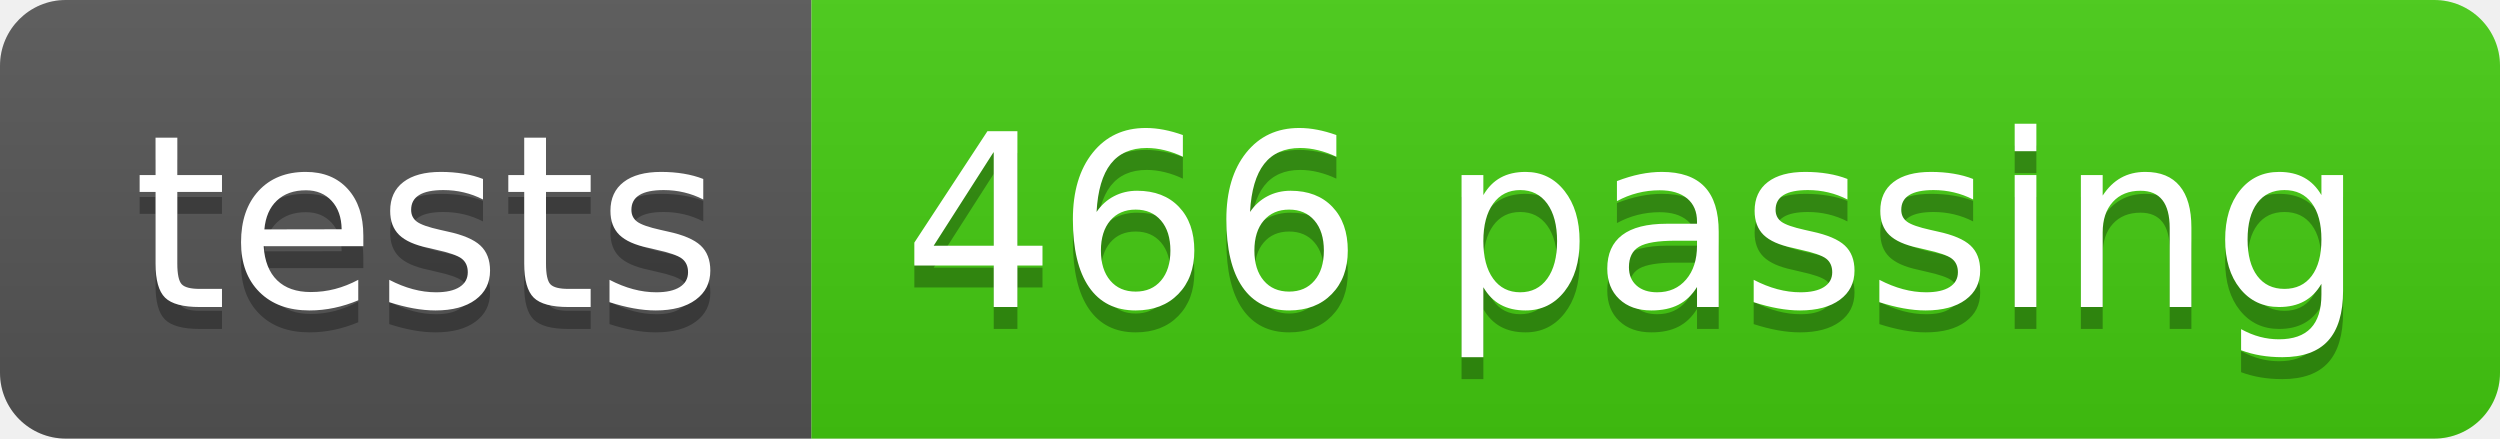
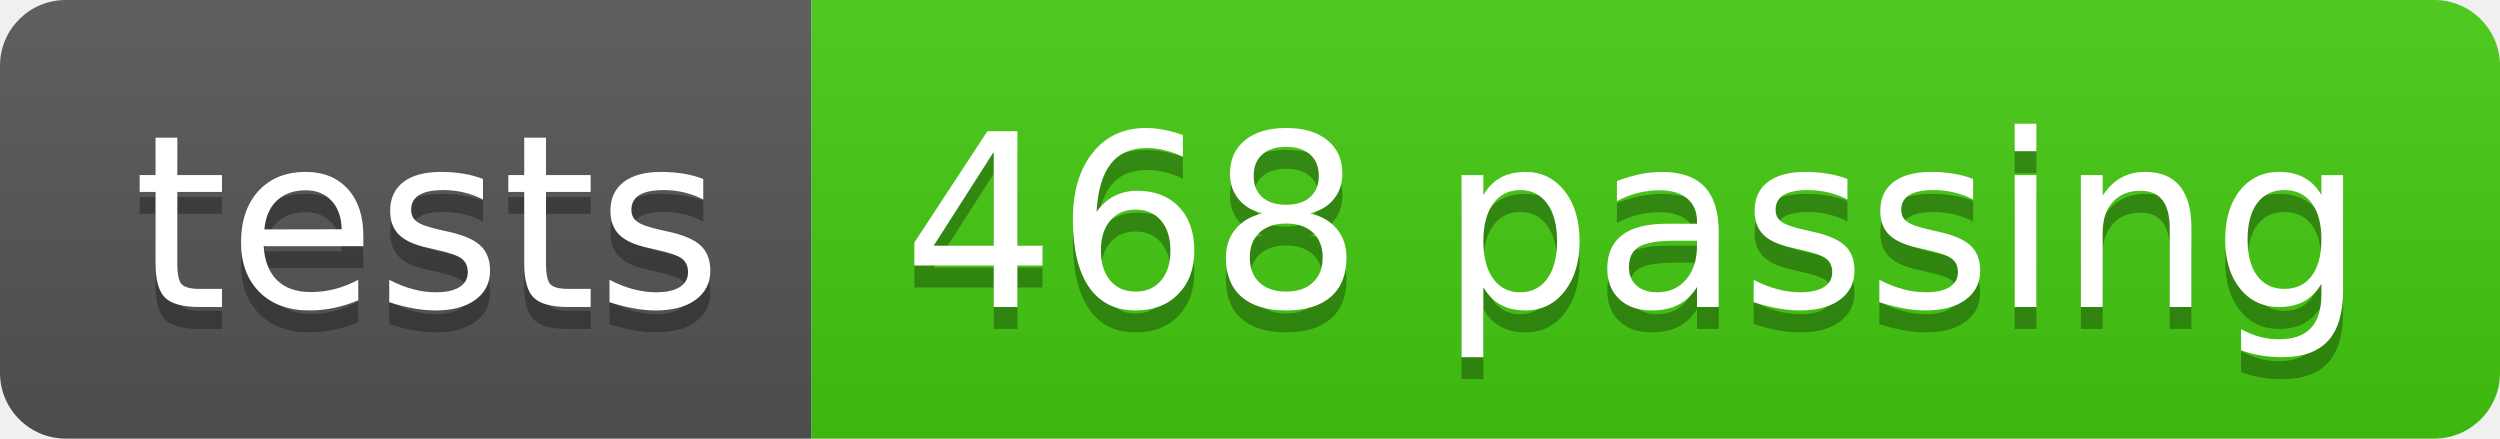
- <svg xmlns="http://www.w3.org/2000/svg" width="114" height="20" role="img" aria-label="tests: 466 passing">
+ <svg xmlns="http://www.w3.org/2000/svg" width="114" height="20" role="img" aria-label="tests: 468 passing">
  <linearGradient id="s" x2="0" y2="100%">
    <stop offset="0" stop-color="#bbb" stop-opacity=".1" />
    <stop offset="1" stop-opacity=".1" />
  </linearGradient>
  <clipPath id="r">
    <rect width="114" height="20" rx="3" fill="#fff" />
  </clipPath>
  <g clip-path="url(#r)">
    <rect width="37" height="20" fill="#555" />
    <rect x="37" width="77" height="20" fill="#4c1" />
    <rect width="114" height="20" fill="url(#s)" />
  </g>
  <g fill="#fff" text-anchor="middle" font-family="Verdana,Geneva,DejaVu Sans,sans-serif" text-rendering="geometricPrecision" font-size="110">
    <text aria-hidden="true" x="195" y="150" fill="#010101" fill-opacity=".3" transform="scale(.1)" textLength="270">tests</text>
    <text x="195" y="140" transform="scale(.1)" fill="#fff" textLength="270">tests</text>
-     <text aria-hidden="true" x="745" y="150" fill="#010101" fill-opacity=".3" transform="scale(.1)" textLength="670">466 passing</text>
-     <text x="745" y="140" transform="scale(.1)" fill="#fff" textLength="670">466 passing</text>
+     <text aria-hidden="true" x="745" y="150" fill="#010101" fill-opacity=".3" transform="scale(.1)" textLength="670">468 passing</text>
+     <text x="745" y="140" transform="scale(.1)" fill="#fff" textLength="670">468 passing</text>
  </g>
</svg>
